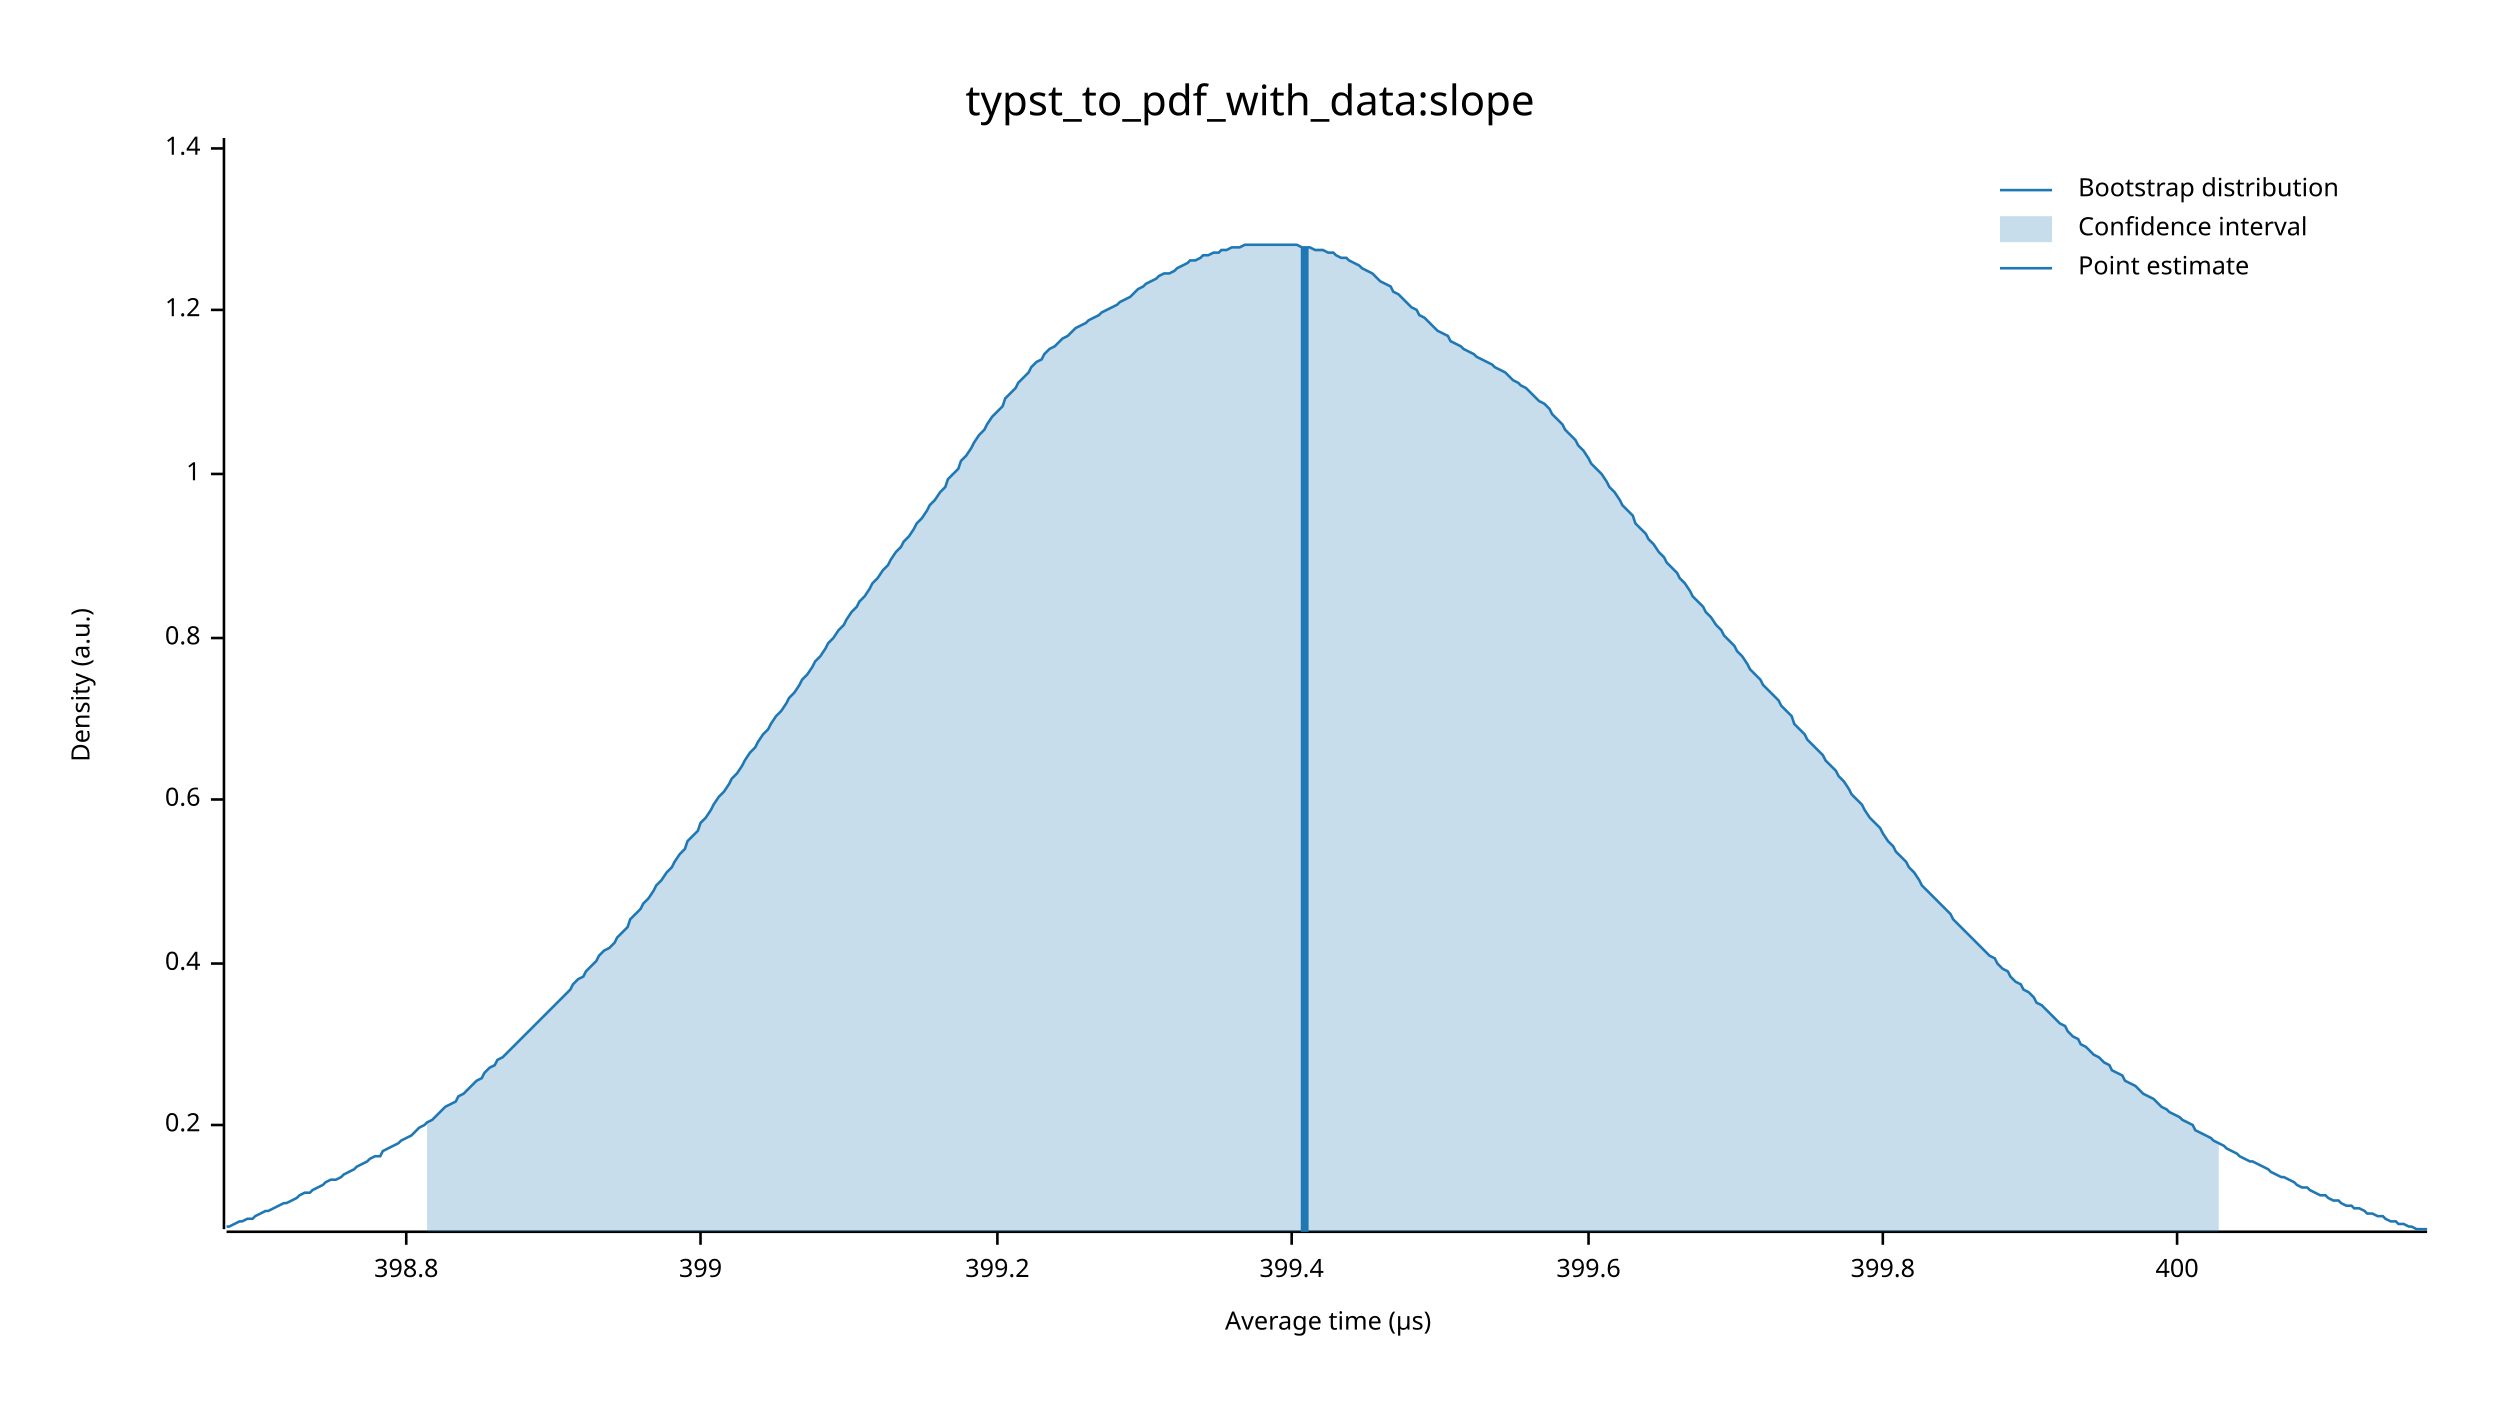
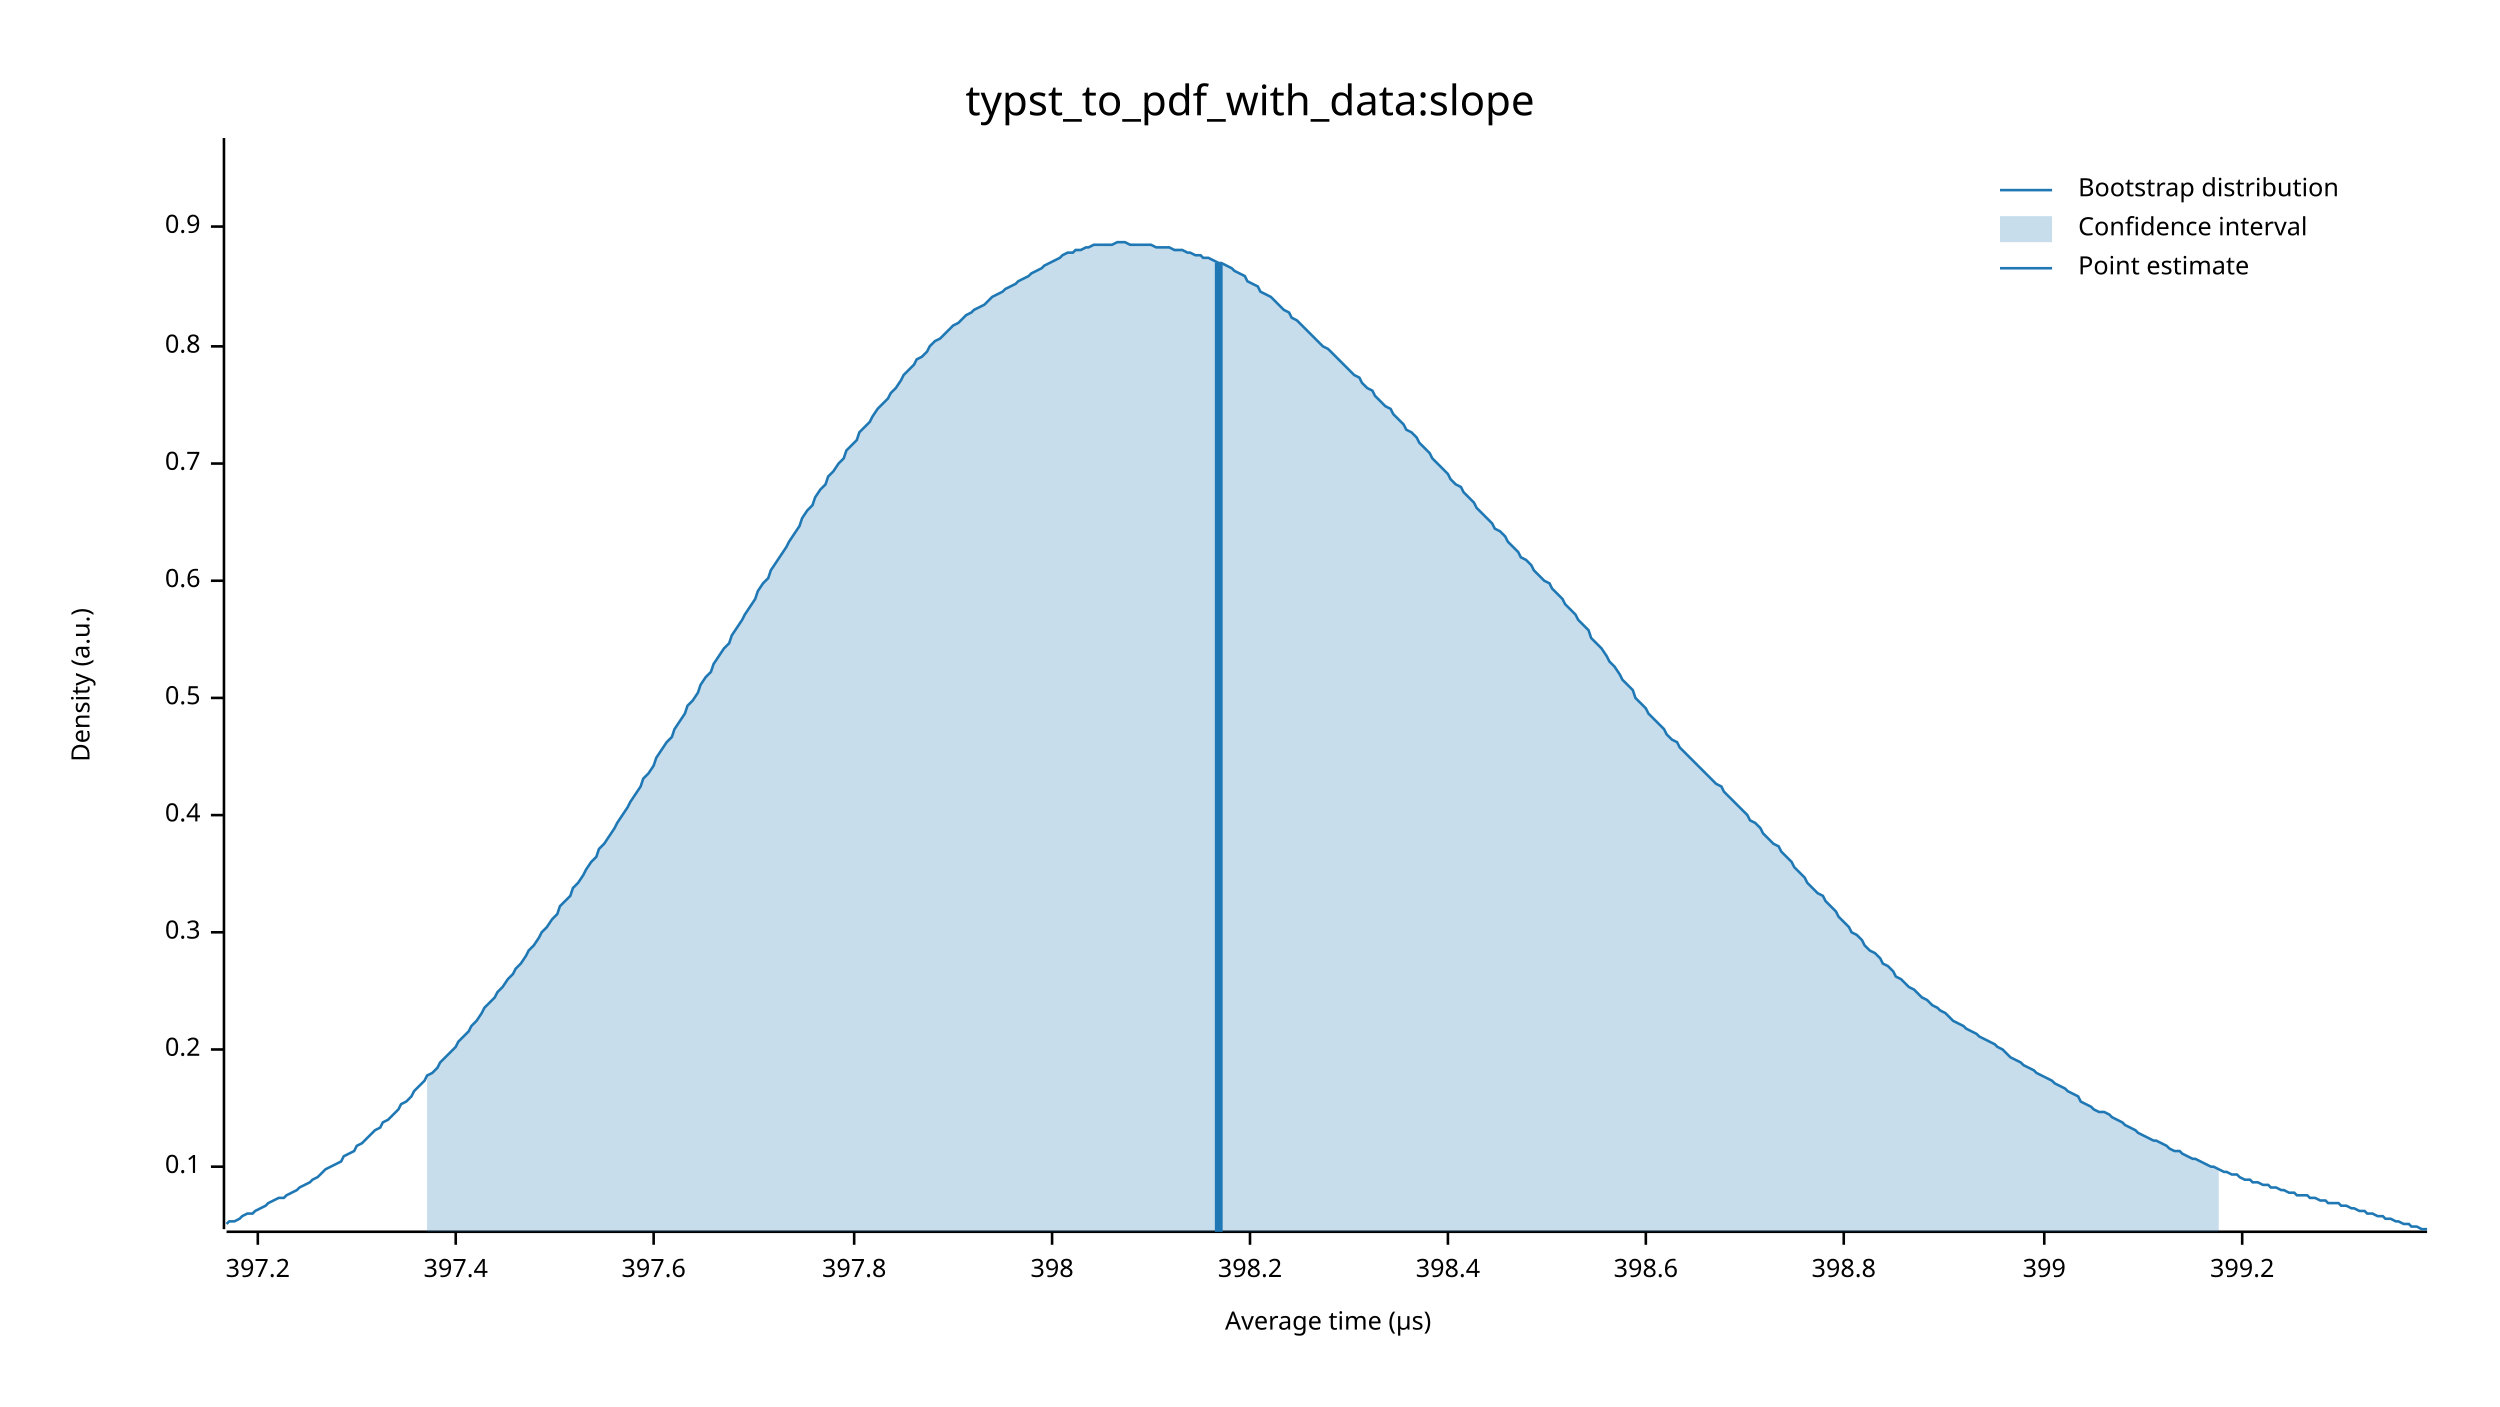
<svg xmlns="http://www.w3.org/2000/svg" width="960" height="540" viewBox="0 0 960 540">
  <text x="480" y="32" dy="0.76em" text-anchor="middle" font-family="sans-serif" font-size="16.129" opacity="1" fill="#000000">
typst_to_pdf_with_data:slope
</text>
  <text x="27" y="263" dy="0.76em" text-anchor="middle" font-family="sans-serif" font-size="9.677" opacity="1" fill="#000000" transform="rotate(270, 27, 263)">
Density (a.u.)
</text>
  <text x="510" y="513" dy="-0.5ex" text-anchor="middle" font-family="sans-serif" font-size="9.677" opacity="1" fill="#000000">
Average time (µs)
</text>
  <polyline fill="none" opacity="1" stroke="#000000" stroke-width="1" points="86,53 86,472 " />
-   <text x="77" y="432" dy="0.5ex" text-anchor="end" font-family="sans-serif" font-size="9.677" opacity="1" fill="#000000">
+   <text x="77" y="448" dy="0.5ex" text-anchor="end" font-family="sans-serif" font-size="9.677" opacity="1" fill="#000000">
+ 0.1
+ </text>
+   <polyline fill="none" opacity="1" stroke="#000000" stroke-width="1" points="81,448 86,448 " />
+   <text x="77" y="403" dy="0.5ex" text-anchor="end" font-family="sans-serif" font-size="9.677" opacity="1" fill="#000000">
0.2
</text>
-   <polyline fill="none" opacity="1" stroke="#000000" stroke-width="1" points="81,432 86,432 " />
-   <text x="77" y="370" dy="0.5ex" text-anchor="end" font-family="sans-serif" font-size="9.677" opacity="1" fill="#000000">
+   <polyline fill="none" opacity="1" stroke="#000000" stroke-width="1" points="81,403 86,403 " />
+   <text x="77" y="358" dy="0.5ex" text-anchor="end" font-family="sans-serif" font-size="9.677" opacity="1" fill="#000000">
+ 0.3
+ </text>
+   <polyline fill="none" opacity="1" stroke="#000000" stroke-width="1" points="81,358 86,358 " />
+   <text x="77" y="313" dy="0.5ex" text-anchor="end" font-family="sans-serif" font-size="9.677" opacity="1" fill="#000000">
0.4
</text>
-   <polyline fill="none" opacity="1" stroke="#000000" stroke-width="1" points="81,370 86,370 " />
-   <text x="77" y="307" dy="0.5ex" text-anchor="end" font-family="sans-serif" font-size="9.677" opacity="1" fill="#000000">
+   <polyline fill="none" opacity="1" stroke="#000000" stroke-width="1" points="81,313 86,313 " />
+   <text x="77" y="268" dy="0.5ex" text-anchor="end" font-family="sans-serif" font-size="9.677" opacity="1" fill="#000000">
+ 0.5
+ </text>
+   <polyline fill="none" opacity="1" stroke="#000000" stroke-width="1" points="81,268 86,268 " />
+   <text x="77" y="223" dy="0.5ex" text-anchor="end" font-family="sans-serif" font-size="9.677" opacity="1" fill="#000000">
0.6
</text>
-   <polyline fill="none" opacity="1" stroke="#000000" stroke-width="1" points="81,307 86,307 " />
-   <text x="77" y="245" dy="0.5ex" text-anchor="end" font-family="sans-serif" font-size="9.677" opacity="1" fill="#000000">
+   <polyline fill="none" opacity="1" stroke="#000000" stroke-width="1" points="81,223 86,223 " />
+   <text x="77" y="178" dy="0.5ex" text-anchor="end" font-family="sans-serif" font-size="9.677" opacity="1" fill="#000000">
+ 0.7
+ </text>
+   <polyline fill="none" opacity="1" stroke="#000000" stroke-width="1" points="81,178 86,178 " />
+   <text x="77" y="133" dy="0.5ex" text-anchor="end" font-family="sans-serif" font-size="9.677" opacity="1" fill="#000000">
0.8
</text>
-   <polyline fill="none" opacity="1" stroke="#000000" stroke-width="1" points="81,245 86,245 " />
-   <text x="77" y="182" dy="0.5ex" text-anchor="end" font-family="sans-serif" font-size="9.677" opacity="1" fill="#000000">
- 1
+   <polyline fill="none" opacity="1" stroke="#000000" stroke-width="1" points="81,133 86,133 " />
+   <text x="77" y="87" dy="0.5ex" text-anchor="end" font-family="sans-serif" font-size="9.677" opacity="1" fill="#000000">
+ 0.9
</text>
-   <polyline fill="none" opacity="1" stroke="#000000" stroke-width="1" points="81,182 86,182 " />
-   <text x="77" y="119" dy="0.5ex" text-anchor="end" font-family="sans-serif" font-size="9.677" opacity="1" fill="#000000">
- 1.2
+   <polyline fill="none" opacity="1" stroke="#000000" stroke-width="1" points="81,87 86,87 " />
+   <polyline fill="none" opacity="1" stroke="#000000" stroke-width="1" points="87,473 932,473 " />
+   <text x="99" y="483" dy="0.76em" text-anchor="middle" font-family="sans-serif" font-size="9.677" opacity="1" fill="#000000">
+ 397.2
</text>
-   <polyline fill="none" opacity="1" stroke="#000000" stroke-width="1" points="81,119 86,119 " />
-   <text x="77" y="57" dy="0.5ex" text-anchor="end" font-family="sans-serif" font-size="9.677" opacity="1" fill="#000000">
- 1.4
+   <polyline fill="none" opacity="1" stroke="#000000" stroke-width="1" points="99,473 99,478 " />
+   <text x="175" y="483" dy="0.76em" text-anchor="middle" font-family="sans-serif" font-size="9.677" opacity="1" fill="#000000">
+ 397.4
</text>
-   <polyline fill="none" opacity="1" stroke="#000000" stroke-width="1" points="81,57 86,57 " />
-   <polyline fill="none" opacity="1" stroke="#000000" stroke-width="1" points="87,473 932,473 " />
-   <text x="156" y="483" dy="0.76em" text-anchor="middle" font-family="sans-serif" font-size="9.677" opacity="1" fill="#000000">
+   <polyline fill="none" opacity="1" stroke="#000000" stroke-width="1" points="175,473 175,478 " />
+   <text x="251" y="483" dy="0.76em" text-anchor="middle" font-family="sans-serif" font-size="9.677" opacity="1" fill="#000000">
+ 397.6
+ </text>
+   <polyline fill="none" opacity="1" stroke="#000000" stroke-width="1" points="251,473 251,478 " />
+   <text x="328" y="483" dy="0.76em" text-anchor="middle" font-family="sans-serif" font-size="9.677" opacity="1" fill="#000000">
+ 397.8
+ </text>
+   <polyline fill="none" opacity="1" stroke="#000000" stroke-width="1" points="328,473 328,478 " />
+   <text x="404" y="483" dy="0.76em" text-anchor="middle" font-family="sans-serif" font-size="9.677" opacity="1" fill="#000000">
+ 398
+ </text>
+   <polyline fill="none" opacity="1" stroke="#000000" stroke-width="1" points="404,473 404,478 " />
+   <text x="480" y="483" dy="0.76em" text-anchor="middle" font-family="sans-serif" font-size="9.677" opacity="1" fill="#000000">
+ 398.2
+ </text>
+   <polyline fill="none" opacity="1" stroke="#000000" stroke-width="1" points="480,473 480,478 " />
+   <text x="556" y="483" dy="0.76em" text-anchor="middle" font-family="sans-serif" font-size="9.677" opacity="1" fill="#000000">
+ 398.4
+ </text>
+   <polyline fill="none" opacity="1" stroke="#000000" stroke-width="1" points="556,473 556,478 " />
+   <text x="632" y="483" dy="0.76em" text-anchor="middle" font-family="sans-serif" font-size="9.677" opacity="1" fill="#000000">
+ 398.6
+ </text>
+   <polyline fill="none" opacity="1" stroke="#000000" stroke-width="1" points="632,473 632,478 " />
+   <text x="708" y="483" dy="0.76em" text-anchor="middle" font-family="sans-serif" font-size="9.677" opacity="1" fill="#000000">
398.8
</text>
-   <polyline fill="none" opacity="1" stroke="#000000" stroke-width="1" points="156,473 156,478 " />
-   <text x="269" y="483" dy="0.76em" text-anchor="middle" font-family="sans-serif" font-size="9.677" opacity="1" fill="#000000">
+   <polyline fill="none" opacity="1" stroke="#000000" stroke-width="1" points="708,473 708,478 " />
+   <text x="785" y="483" dy="0.76em" text-anchor="middle" font-family="sans-serif" font-size="9.677" opacity="1" fill="#000000">
399
</text>
-   <polyline fill="none" opacity="1" stroke="#000000" stroke-width="1" points="269,473 269,478 " />
-   <text x="383" y="483" dy="0.76em" text-anchor="middle" font-family="sans-serif" font-size="9.677" opacity="1" fill="#000000">
+   <polyline fill="none" opacity="1" stroke="#000000" stroke-width="1" points="785,473 785,478 " />
+   <text x="861" y="483" dy="0.76em" text-anchor="middle" font-family="sans-serif" font-size="9.677" opacity="1" fill="#000000">
399.2
</text>
-   <polyline fill="none" opacity="1" stroke="#000000" stroke-width="1" points="383,473 383,478 " />
-   <text x="496" y="483" dy="0.76em" text-anchor="middle" font-family="sans-serif" font-size="9.677" opacity="1" fill="#000000">
- 399.4
- </text>
-   <polyline fill="none" opacity="1" stroke="#000000" stroke-width="1" points="496,473 496,478 " />
-   <text x="610" y="483" dy="0.76em" text-anchor="middle" font-family="sans-serif" font-size="9.677" opacity="1" fill="#000000">
- 399.6
- </text>
-   <polyline fill="none" opacity="1" stroke="#000000" stroke-width="1" points="610,473 610,478 " />
-   <text x="723" y="483" dy="0.76em" text-anchor="middle" font-family="sans-serif" font-size="9.677" opacity="1" fill="#000000">
- 399.8
- </text>
-   <polyline fill="none" opacity="1" stroke="#000000" stroke-width="1" points="723,473 723,478 " />
-   <text x="836" y="483" dy="0.76em" text-anchor="middle" font-family="sans-serif" font-size="9.677" opacity="1" fill="#000000">
- 400
- </text>
-   <polyline fill="none" opacity="1" stroke="#000000" stroke-width="1" points="836,473 836,478 " />
-   <polyline fill="none" opacity="1" stroke="#1F78B4" stroke-width="1" points="87,471 88,471 90,470 92,469 93,469 95,468 97,468 98,467 100,466 102,465 103,465 105,464 107,463 109,462 110,462 112,461 114,460 115,459 117,458 119,458 120,457 122,456 124,455 125,454 127,453 129,453 131,452 132,451 134,450 136,449 137,448 139,447 141,446 142,445 144,444 146,444 147,442 149,441 151,440 153,439 154,438 156,437 158,436 159,435 161,433 163,432 164,431 166,430 168,428 169,427 171,425 173,424 175,423 176,421 178,420 180,418 181,417 183,415 185,414 186,412 188,410 190,409 191,407 193,406 195,404 197,402 198,401 200,399 202,397 203,396 205,394 207,392 208,391 210,389 212,387 214,385 215,384 217,382 219,380 220,378 222,376 224,375 225,373 227,371 229,369 230,367 232,365 234,364 236,362 237,360 239,358 241,356 242,353 244,351 246,349 247,347 249,345 251,342 252,340 254,338 256,335 258,333 259,331 261,328 263,326 264,323 266,321 268,319 269,316 271,314 273,311 274,309 276,306 278,304 280,301 281,299 283,297 285,294 286,292 288,289 290,287 291,285 293,282 295,280 296,278 298,275 300,273 302,270 303,268 305,266 307,263 308,261 310,259 312,256 313,254 315,252 317,249 318,247 320,245 322,242 324,240 325,238 327,235 329,233 330,231 332,229 334,226 335,224 337,222 339,219 341,217 342,215 344,212 346,210 347,208 349,206 351,203 352,201 354,199 356,196 357,194 359,192 361,189 363,187 364,184 366,182 368,180 369,177 371,175 373,172 374,170 376,167 378,165 379,163 381,160 383,158 385,156 386,153 388,151 390,149 391,147 393,145 395,143 396,141 398,139 400,138 401,136 403,134 405,133 407,131 408,130 410,129 412,127 413,126 415,125 417,124 418,123 420,122 422,121 423,120 425,119 427,118 429,117 430,116 432,115 434,114 435,113 437,111 439,110 440,109 442,108 444,107 445,106 447,105 449,105 451,104 452,103 454,102 456,101 457,100 459,100 461,99 462,98 464,98 466,97 468,97 469,96 471,96 473,95 474,95 476,95 478,94 479,94 481,94 483,94 484,94 486,94 488,94 490,94 491,94 493,94 495,94 496,94 498,94 500,95 501,95 503,95 505,96 506,96 508,96 510,97 512,97 513,98 515,99 517,99 518,100 520,101 522,102 523,103 525,104 527,105 528,106 530,108 532,109 534,110 535,112 537,113 539,115 540,116 542,118 544,119 545,121 547,122 549,124 550,125 552,127 554,128 556,129 557,131 559,132 561,133 562,134 564,135 566,136 567,137 569,138 571,139 573,140 574,141 576,142 578,143 579,144 581,146 583,147 584,148 586,149 588,151 589,152 591,154 593,155 595,157 596,159 598,161 600,163 601,165 603,167 605,169 606,171 608,173 610,176 611,178 613,180 615,182 617,185 618,187 620,189 622,192 623,194 625,196 627,198 628,201 630,203 632,205 633,207 635,209 637,212 639,214 640,216 642,218 644,220 645,222 647,224 649,227 650,229 652,231 654,233 655,235 657,237 659,240 661,242 662,244 664,246 666,248 667,250 669,252 671,255 672,257 674,259 676,261 677,263 679,265 681,267 683,269 684,271 686,273 688,275 689,278 691,280 693,282 694,284 696,286 698,288 700,290 701,292 703,294 705,296 706,298 708,300 710,303 711,305 713,307 715,309 716,311 718,314 720,316 722,318 723,320 725,323 727,325 728,327 730,329 732,331 733,333 735,335 737,338 738,340 740,342 742,344 744,346 745,347 747,349 749,351 750,353 752,355 754,357 755,358 757,360 759,362 760,363 762,365 764,367 766,368 767,370 769,372 771,373 772,375 774,377 776,378 777,380 779,381 781,383 782,385 784,386 786,388 788,390 789,391 791,393 793,394 794,396 796,398 798,399 799,401 801,402 803,404 804,405 806,406 808,408 810,409 811,411 813,412 815,413 816,415 818,416 820,417 821,418 823,420 825,421 827,422 828,423 830,425 832,426 833,427 835,428 837,429 838,430 840,431 842,432 843,434 845,435 847,436 849,437 850,438 852,439 854,440 855,441 857,442 859,443 860,444 862,445 864,446 865,446 867,447 869,448 871,449 872,450 874,451 876,452 877,452 879,453 881,454 882,455 884,456 886,456 887,457 889,458 891,459 893,459 894,460 896,461 898,461 899,462 901,463 903,463 904,464 906,464 908,465 909,466 911,466 913,467 915,467 916,468 918,469 920,469 921,470 923,470 925,471 926,471 928,472 930,472 932,472 " />
-   <polygon opacity="0.25" fill="#1F78B4" points="164,431 166,430 168,428 169,427 171,425 173,424 175,423 176,421 178,420 180,418 181,417 183,415 185,414 186,412 188,410 190,409 191,407 193,406 195,404 197,402 198,401 200,399 202,397 203,396 205,394 207,392 208,391 210,389 212,387 214,385 215,384 217,382 219,380 220,378 222,376 224,375 225,373 227,371 229,369 230,367 232,365 234,364 236,362 237,360 239,358 241,356 242,353 244,351 246,349 247,347 249,345 251,342 252,340 254,338 256,335 258,333 259,331 261,328 263,326 264,323 266,321 268,319 269,316 271,314 273,311 274,309 276,306 278,304 280,301 281,299 283,297 285,294 286,292 288,289 290,287 291,285 293,282 295,280 296,278 298,275 300,273 302,270 303,268 305,266 307,263 308,261 310,259 312,256 313,254 315,252 317,249 318,247 320,245 322,242 324,240 325,238 327,235 329,233 330,231 332,229 334,226 335,224 337,222 339,219 341,217 342,215 344,212 346,210 347,208 349,206 351,203 352,201 354,199 356,196 357,194 359,192 361,189 363,187 364,184 366,182 368,180 369,177 371,175 373,172 374,170 376,167 378,165 379,163 381,160 383,158 385,156 386,153 388,151 390,149 391,147 393,145 395,143 396,141 398,139 400,138 401,136 403,134 405,133 407,131 408,130 410,129 412,127 413,126 415,125 417,124 418,123 420,122 422,121 423,120 425,119 427,118 429,117 430,116 432,115 434,114 435,113 437,111 439,110 440,109 442,108 444,107 445,106 447,105 449,105 451,104 452,103 454,102 456,101 457,100 459,100 461,99 462,98 464,98 466,97 468,97 469,96 471,96 473,95 474,95 476,95 478,94 479,94 481,94 483,94 484,94 486,94 488,94 490,94 491,94 493,94 495,94 496,94 498,94 500,95 501,95 503,95 505,96 506,96 508,96 510,97 512,97 513,98 515,99 517,99 518,100 520,101 522,102 523,103 525,104 527,105 528,106 530,108 532,109 534,110 535,112 537,113 539,115 540,116 542,118 544,119 545,121 547,122 549,124 550,125 552,127 554,128 556,129 557,131 559,132 561,133 562,134 564,135 566,136 567,137 569,138 571,139 573,140 574,141 576,142 578,143 579,144 581,146 583,147 584,148 586,149 588,151 589,152 591,154 593,155 595,157 596,159 598,161 600,163 601,165 603,167 605,169 606,171 608,173 610,176 611,178 613,180 615,182 617,185 618,187 620,189 622,192 623,194 625,196 627,198 628,201 630,203 632,205 633,207 635,209 637,212 639,214 640,216 642,218 644,220 645,222 647,224 649,227 650,229 652,231 654,233 655,235 657,237 659,240 661,242 662,244 664,246 666,248 667,250 669,252 671,255 672,257 674,259 676,261 677,263 679,265 681,267 683,269 684,271 686,273 688,275 689,278 691,280 693,282 694,284 696,286 698,288 700,290 701,292 703,294 705,296 706,298 708,300 710,303 711,305 713,307 715,309 716,311 718,314 720,316 722,318 723,320 725,323 727,325 728,327 730,329 732,331 733,333 735,335 737,338 738,340 740,342 742,344 744,346 745,347 747,349 749,351 750,353 752,355 754,357 755,358 757,360 759,362 760,363 762,365 764,367 766,368 767,370 769,372 771,373 772,375 774,377 776,378 777,380 779,381 781,383 782,385 784,386 786,388 788,390 789,391 791,393 793,394 794,396 796,398 798,399 799,401 801,402 803,404 804,405 806,406 808,408 810,409 811,411 813,412 815,413 816,415 818,416 820,417 821,418 823,420 825,421 827,422 828,423 830,425 832,426 833,427 835,428 837,429 838,430 840,431 842,432 843,434 845,435 847,436 849,437 850,438 852,439 852,473 164,473 " />
-   <polyline fill="none" opacity="1" stroke="#1F78B4" stroke-width="3" points="501,473 501,95 " />
+   <polyline fill="none" opacity="1" stroke="#000000" stroke-width="1" points="861,473 861,478 " />
+   <polyline fill="none" opacity="1" stroke="#1F78B4" stroke-width="1" points="87,470 88,469 90,469 92,468 93,467 95,466 97,466 98,465 100,464 102,463 103,462 105,461 107,460 109,460 110,459 112,458 114,457 115,456 117,455 119,454 120,453 122,452 124,450 125,449 127,448 129,447 131,446 132,444 134,443 136,442 137,440 139,439 141,437 142,436 144,434 146,433 147,431 149,430 151,428 153,426 154,424 156,423 158,421 159,419 161,417 163,415 164,413 166,412 168,410 169,408 171,406 173,404 175,402 176,400 178,398 180,396 181,394 183,392 185,389 186,387 188,385 190,383 191,381 193,379 195,376 197,374 198,372 200,370 202,367 203,365 205,363 207,360 208,358 210,356 212,353 214,351 215,348 217,346 219,344 220,341 222,339 224,336 225,334 227,331 229,329 230,326 232,324 234,321 236,318 237,316 239,313 241,310 242,308 244,305 246,302 247,299 249,297 251,294 252,291 254,288 256,285 258,283 259,280 261,277 263,274 264,271 266,269 268,266 269,263 271,260 273,258 274,255 276,252 278,249 280,247 281,244 283,241 285,238 286,236 288,233 290,230 291,227 293,224 295,222 296,219 298,216 300,213 302,210 303,208 305,205 307,202 308,199 310,196 312,194 313,191 315,188 317,186 318,183 320,181 322,178 324,176 325,173 327,171 329,169 330,166 332,164 334,162 335,160 337,157 339,155 341,153 342,151 344,149 346,146 347,144 349,142 351,140 352,138 354,137 356,135 357,133 359,131 361,130 363,128 364,127 366,125 368,124 369,123 371,121 373,120 374,119 376,118 378,117 379,116 381,114 383,113 385,112 386,111 388,110 390,109 391,108 393,107 395,106 396,105 398,104 400,103 401,102 403,101 405,100 407,99 408,98 410,97 412,97 413,96 415,96 417,95 418,95 420,94 422,94 423,94 425,94 427,94 429,93 430,93 432,93 434,94 435,94 437,94 439,94 440,94 442,94 444,95 445,95 447,95 449,95 451,96 452,96 454,96 456,97 457,97 459,98 461,98 462,99 464,99 466,100 468,101 469,101 471,102 473,103 474,104 476,105 478,106 479,108 481,109 483,110 484,112 486,113 488,114 490,116 491,117 493,119 495,120 496,122 498,123 500,125 501,126 503,128 505,130 506,131 508,133 510,134 512,136 513,137 515,139 517,141 518,142 520,144 522,145 523,147 525,149 527,150 528,152 530,154 532,156 534,157 535,159 537,161 539,163 540,165 542,166 544,168 545,170 547,172 549,174 550,176 552,178 554,180 556,182 557,184 559,186 561,187 562,189 564,191 566,193 567,195 569,197 571,199 573,201 574,203 576,204 578,206 579,208 581,210 583,212 584,214 586,215 588,217 589,219 591,221 593,223 595,224 596,226 598,228 600,230 601,232 603,234 605,236 606,238 608,240 610,242 611,245 613,247 615,249 617,252 618,254 620,256 622,259 623,261 625,263 627,265 628,268 630,270 632,272 633,274 635,276 637,278 639,280 640,282 642,284 644,285 645,287 647,289 649,291 650,292 652,294 654,296 655,297 657,299 659,301 661,302 662,304 664,306 666,308 667,309 669,311 671,313 672,315 674,316 676,318 677,320 679,322 681,324 683,325 684,327 686,329 688,331 689,333 691,335 693,337 694,339 696,341 698,343 700,344 701,346 703,348 705,350 706,352 708,354 710,356 711,358 713,359 715,361 716,363 718,365 720,366 722,368 723,370 725,371 727,373 728,375 730,376 732,378 733,379 735,380 737,382 738,383 740,384 742,386 744,387 745,388 747,389 749,391 750,392 752,393 754,394 755,395 757,396 759,397 760,398 762,399 764,400 766,401 767,402 769,403 771,405 772,406 774,407 776,408 777,409 779,410 781,411 782,412 784,413 786,414 788,415 789,416 791,417 793,418 794,419 796,420 798,421 799,423 801,424 803,425 804,426 806,427 808,427 810,428 811,429 813,430 815,431 816,432 818,433 820,434 821,435 823,436 825,437 827,438 828,438 830,439 832,440 833,441 835,442 837,442 838,443 840,444 842,445 843,445 845,446 847,447 849,448 850,448 852,449 854,450 855,450 857,451 859,451 860,452 862,453 864,453 865,454 867,454 869,455 871,455 872,456 874,456 876,457 877,457 879,458 881,458 882,459 884,459 886,459 887,460 889,460 891,461 893,461 894,462 896,462 898,462 899,463 901,463 903,464 904,464 906,465 908,465 909,466 911,466 913,467 915,467 916,468 918,468 920,469 921,469 923,470 925,470 926,471 928,471 930,472 932,472 " />
+   <polygon opacity="0.25" fill="#1F78B4" points="164,413 166,412 168,410 169,408 171,406 173,404 175,402 176,400 178,398 180,396 181,394 183,392 185,389 186,387 188,385 190,383 191,381 193,379 195,376 197,374 198,372 200,370 202,367 203,365 205,363 207,360 208,358 210,356 212,353 214,351 215,348 217,346 219,344 220,341 222,339 224,336 225,334 227,331 229,329 230,326 232,324 234,321 236,318 237,316 239,313 241,310 242,308 244,305 246,302 247,299 249,297 251,294 252,291 254,288 256,285 258,283 259,280 261,277 263,274 264,271 266,269 268,266 269,263 271,260 273,258 274,255 276,252 278,249 280,247 281,244 283,241 285,238 286,236 288,233 290,230 291,227 293,224 295,222 296,219 298,216 300,213 302,210 303,208 305,205 307,202 308,199 310,196 312,194 313,191 315,188 317,186 318,183 320,181 322,178 324,176 325,173 327,171 329,169 330,166 332,164 334,162 335,160 337,157 339,155 341,153 342,151 344,149 346,146 347,144 349,142 351,140 352,138 354,137 356,135 357,133 359,131 361,130 363,128 364,127 366,125 368,124 369,123 371,121 373,120 374,119 376,118 378,117 379,116 381,114 383,113 385,112 386,111 388,110 390,109 391,108 393,107 395,106 396,105 398,104 400,103 401,102 403,101 405,100 407,99 408,98 410,97 412,97 413,96 415,96 417,95 418,95 420,94 422,94 423,94 425,94 427,94 429,93 430,93 432,93 434,94 435,94 437,94 439,94 440,94 442,94 444,95 445,95 447,95 449,95 451,96 452,96 454,96 456,97 457,97 459,98 461,98 462,99 464,99 466,100 468,101 469,101 471,102 473,103 474,104 476,105 478,106 479,108 481,109 483,110 484,112 486,113 488,114 490,116 491,117 493,119 495,120 496,122 498,123 500,125 501,126 503,128 505,130 506,131 508,133 510,134 512,136 513,137 515,139 517,141 518,142 520,144 522,145 523,147 525,149 527,150 528,152 530,154 532,156 534,157 535,159 537,161 539,163 540,165 542,166 544,168 545,170 547,172 549,174 550,176 552,178 554,180 556,182 557,184 559,186 561,187 562,189 564,191 566,193 567,195 569,197 571,199 573,201 574,203 576,204 578,206 579,208 581,210 583,212 584,214 586,215 588,217 589,219 591,221 593,223 595,224 596,226 598,228 600,230 601,232 603,234 605,236 606,238 608,240 610,242 611,245 613,247 615,249 617,252 618,254 620,256 622,259 623,261 625,263 627,265 628,268 630,270 632,272 633,274 635,276 637,278 639,280 640,282 642,284 644,285 645,287 647,289 649,291 650,292 652,294 654,296 655,297 657,299 659,301 661,302 662,304 664,306 666,308 667,309 669,311 671,313 672,315 674,316 676,318 677,320 679,322 681,324 683,325 684,327 686,329 688,331 689,333 691,335 693,337 694,339 696,341 698,343 700,344 701,346 703,348 705,350 706,352 708,354 710,356 711,358 713,359 715,361 716,363 718,365 720,366 722,368 723,370 725,371 727,373 728,375 730,376 732,378 733,379 735,380 737,382 738,383 740,384 742,386 744,387 745,388 747,389 749,391 750,392 752,393 754,394 755,395 757,396 759,397 760,398 762,399 764,400 766,401 767,402 769,403 771,405 772,406 774,407 776,408 777,409 779,410 781,411 782,412 784,413 786,414 788,415 789,416 791,417 793,418 794,419 796,420 798,421 799,423 801,424 803,425 804,426 806,427 808,427 810,428 811,429 813,430 815,431 816,432 818,433 820,434 821,435 823,436 825,437 827,438 828,438 830,439 832,440 833,441 835,442 837,442 838,443 840,444 842,445 843,445 845,446 847,447 849,448 850,448 852,449 852,473 164,473 " />
+   <polyline fill="none" opacity="1" stroke="#1F78B4" stroke-width="3" points="468,473 468,101 " />
  <text x="798" y="68" dy="0.76em" text-anchor="start" font-family="sans-serif" font-size="9.677" opacity="1" fill="#000000">
Bootstrap distribution
</text>
  <text x="798" y="83" dy="0.76em" text-anchor="start" font-family="sans-serif" font-size="9.677" opacity="1" fill="#000000">
Confidence interval
</text>
  <text x="798" y="98" dy="0.76em" text-anchor="start" font-family="sans-serif" font-size="9.677" opacity="1" fill="#000000">
Point estimate
</text>
  <polyline fill="none" opacity="1" stroke="#1F78B4" stroke-width="1" points="768,73 788,73 " />
  <rect x="768" y="83" width="20" height="10" opacity="0.25" fill="#1F78B4" stroke="none" />
  <polyline fill="none" opacity="1" stroke="#1F78B4" stroke-width="1" points="768,103 788,103 " />
</svg>
